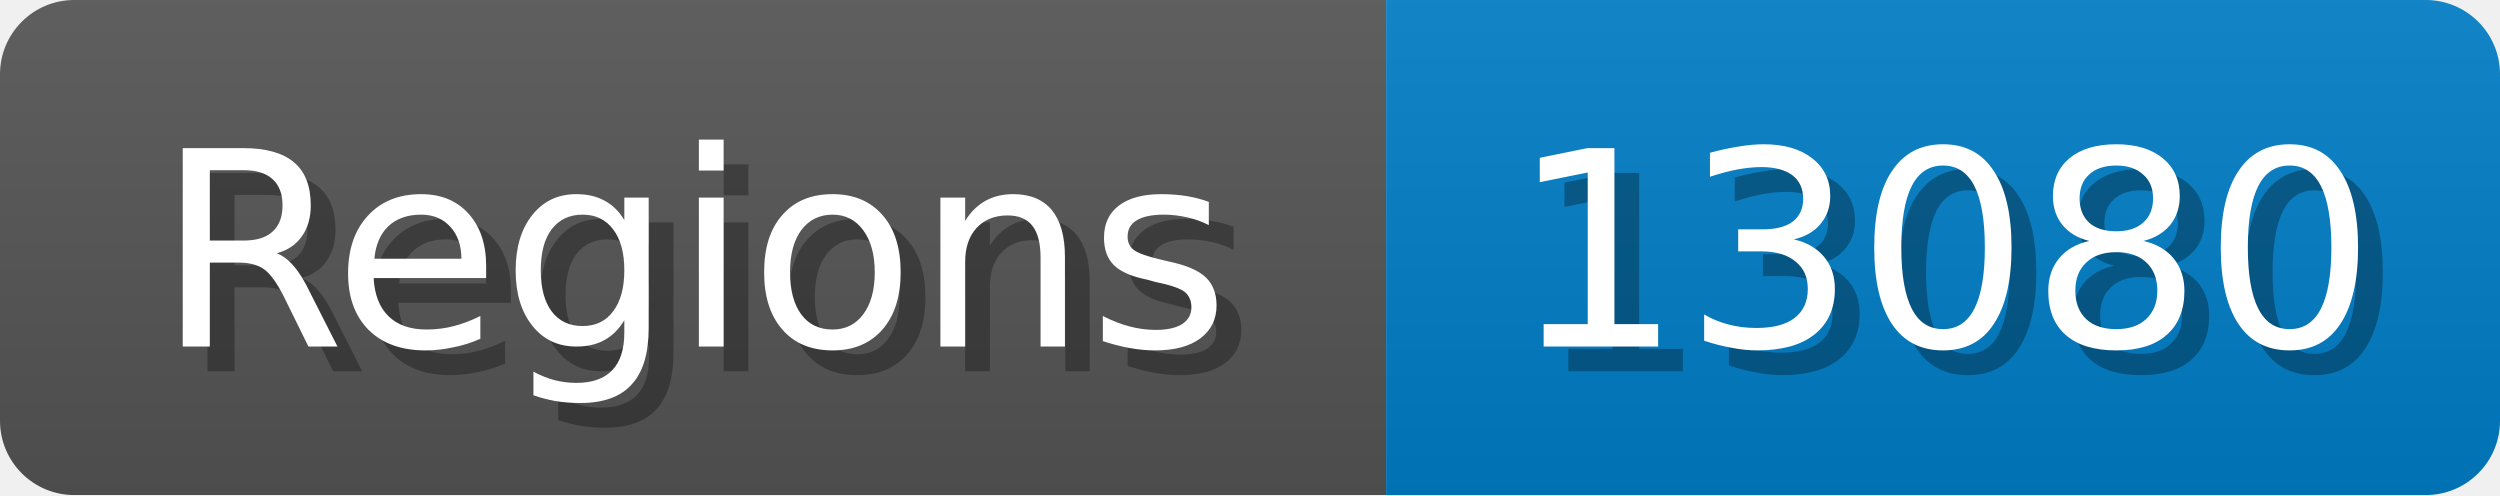
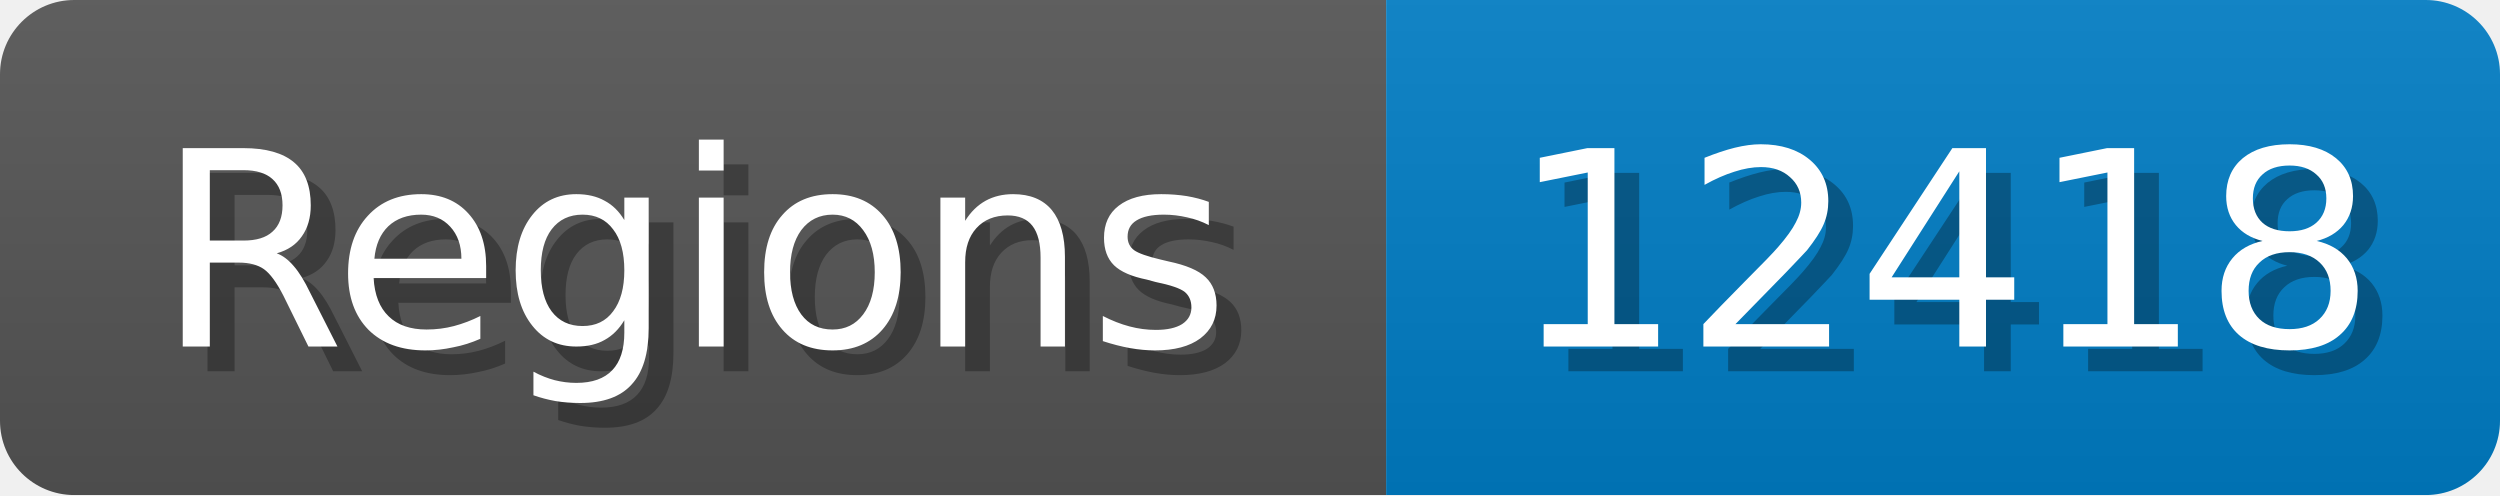
<svg xmlns="http://www.w3.org/2000/svg" width="101" height="20">
  <linearGradient id="b" x2="0" y2="100%">
    <stop offset="0" stop-color="#bbb" stop-opacity=".1" />
    <stop offset="1" stop-opacity=".1" />
  </linearGradient>
  <mask id="anybadge_1">
    <rect width="101" height="20" rx="3" fill="#fff" />
  </mask>
  <g mask="url(#anybadge_1)">
    <path fill="#555" d="M0 0h56v20H0z" />
    <path fill="#007ec6" d="M56 0h45v20H56z" />
    <path fill="url(#b)" d="M0 0h101v20H0z" />
  </g>
  <g fill="#fff" text-anchor="middle" font-family="DejaVu Sans,Verdana,Geneva,sans-serif" font-size="11">
    <text x="29.0" y="15" fill="#010101" fill-opacity=".3">Regions</text>
    <text x="28.0" y="14">Regions</text>
  </g>
  <g fill="#fff" text-anchor="middle" font-family="DejaVu Sans,Verdana,Geneva,sans-serif" font-size="11">
-     <text x="79.5" y="15" fill="#010101" fill-opacity=".3">13080</text>
-     <text x="78.5" y="14">13080</text>
+     <text x="79.5" y="15" fill="#010101" fill-opacity=".3">12418</text>
+     <text x="78.5" y="14">12418</text>
  </g>
</svg>
